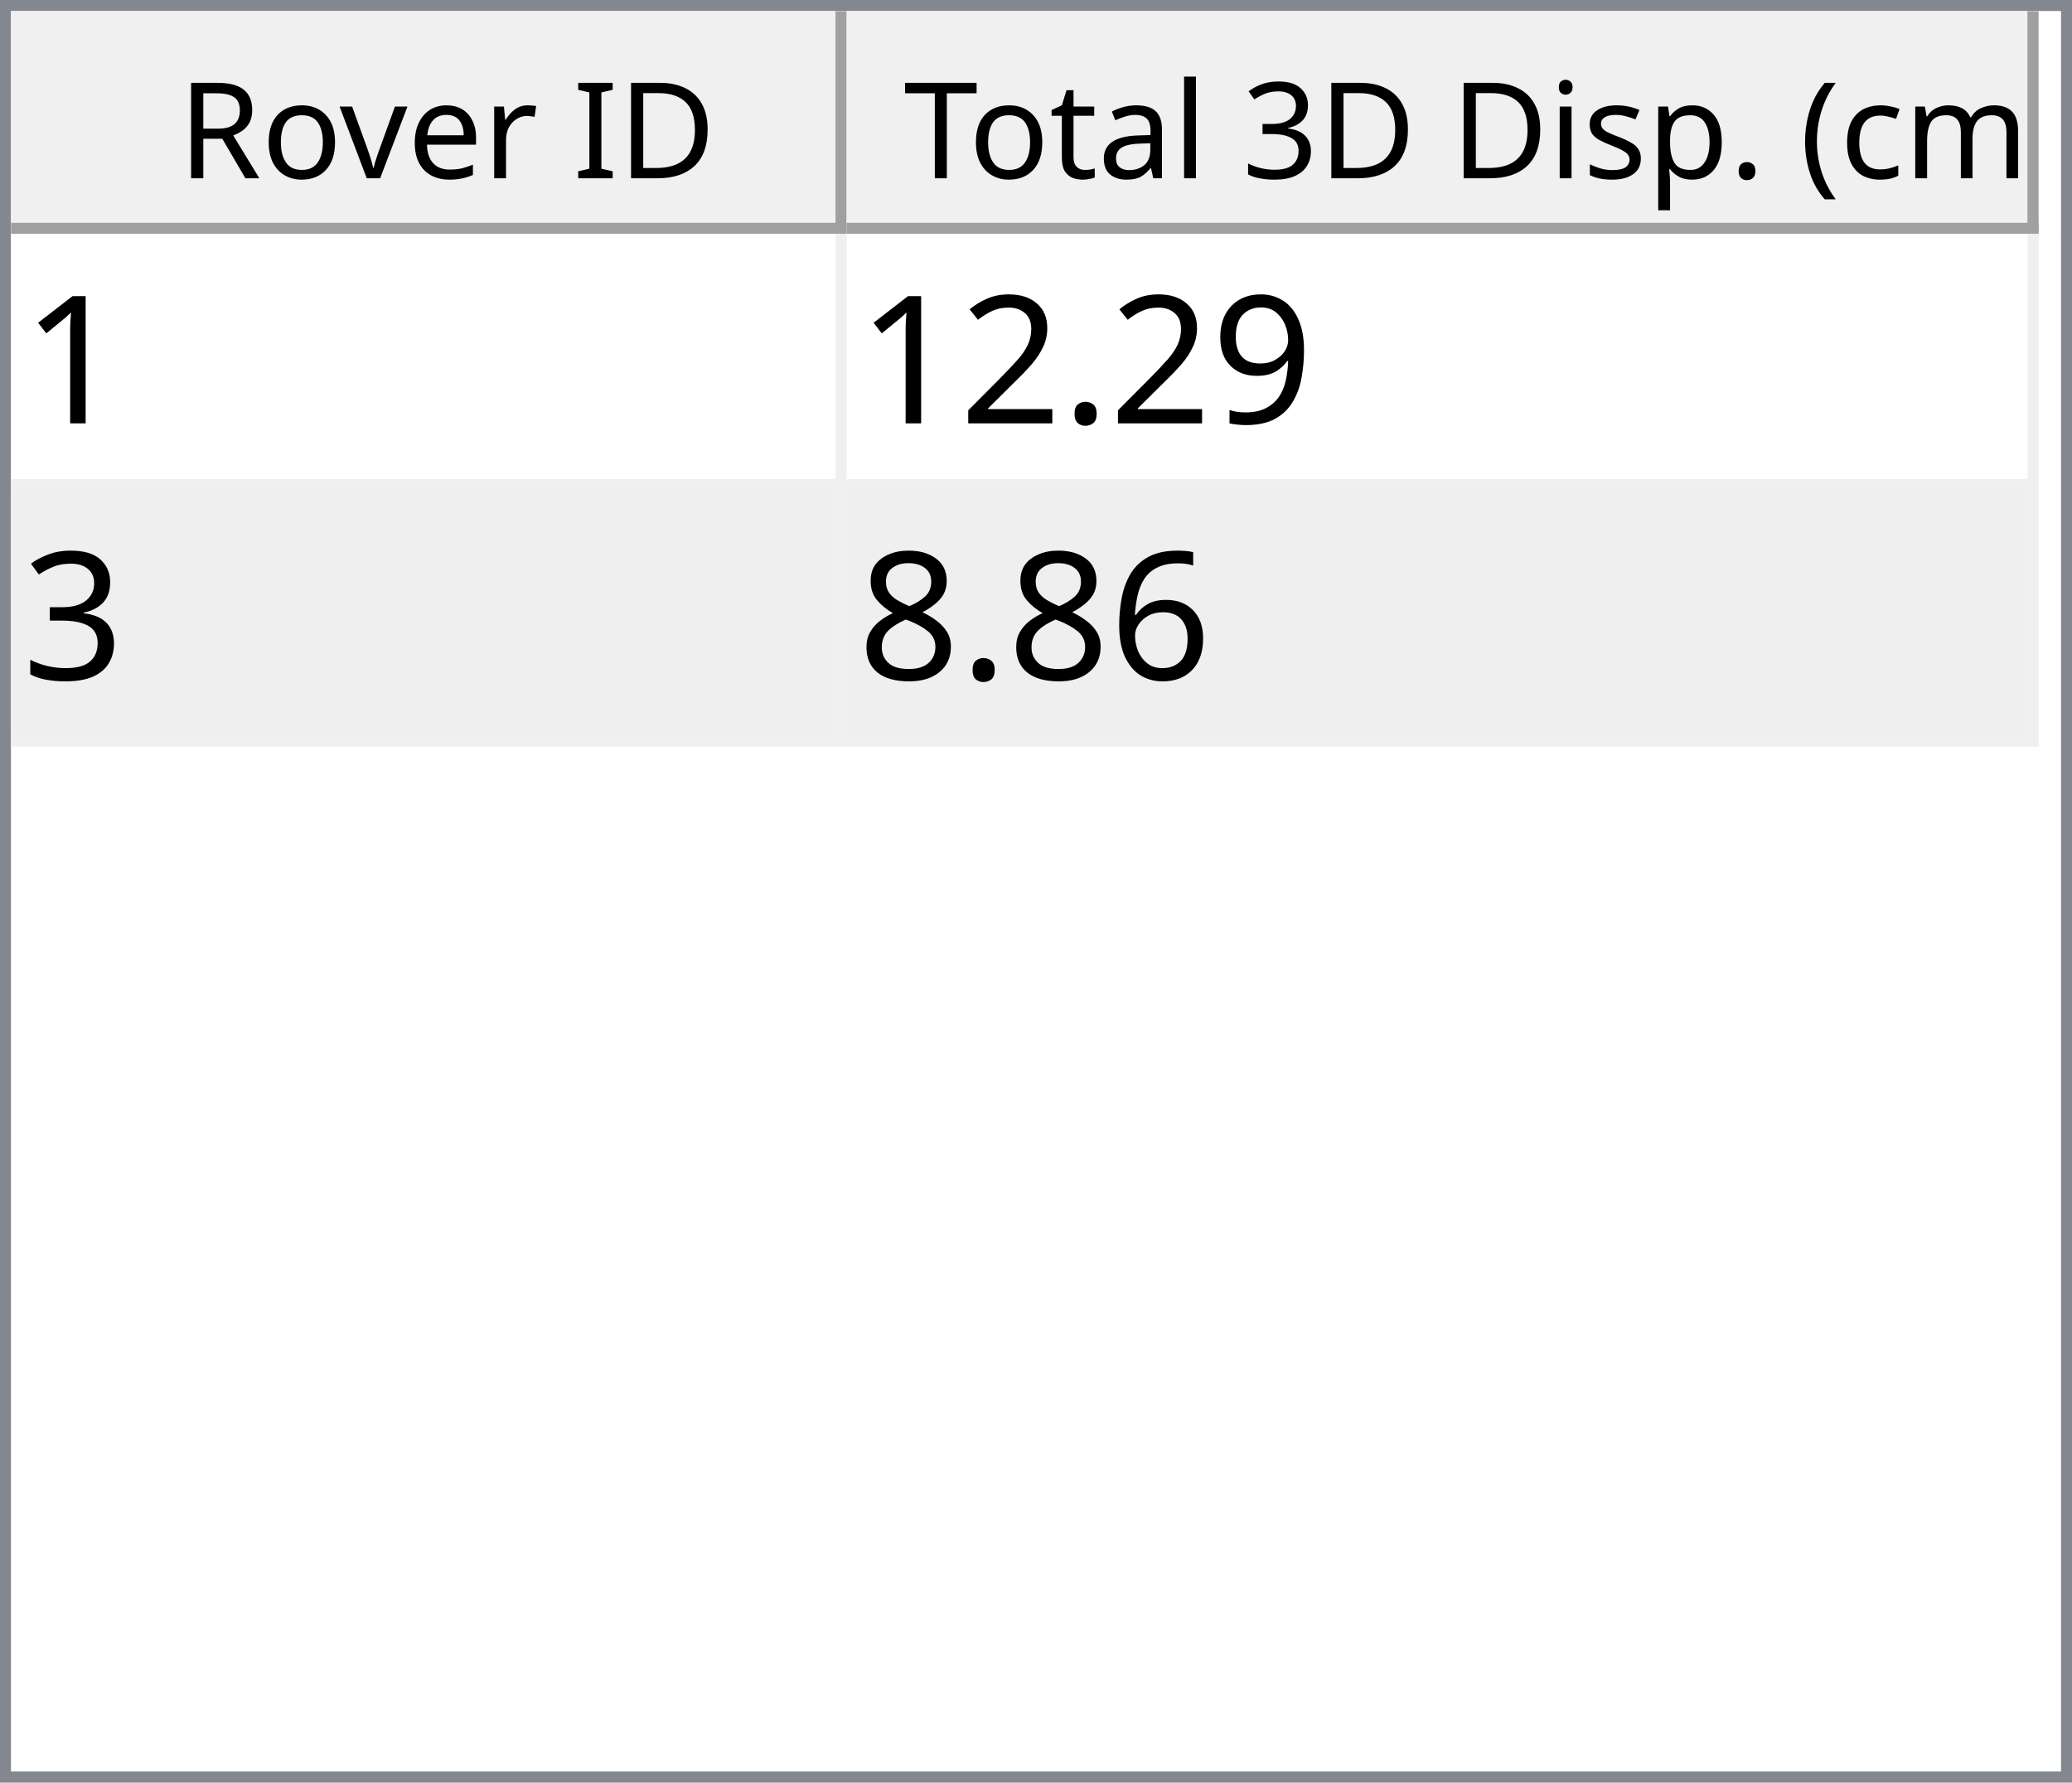
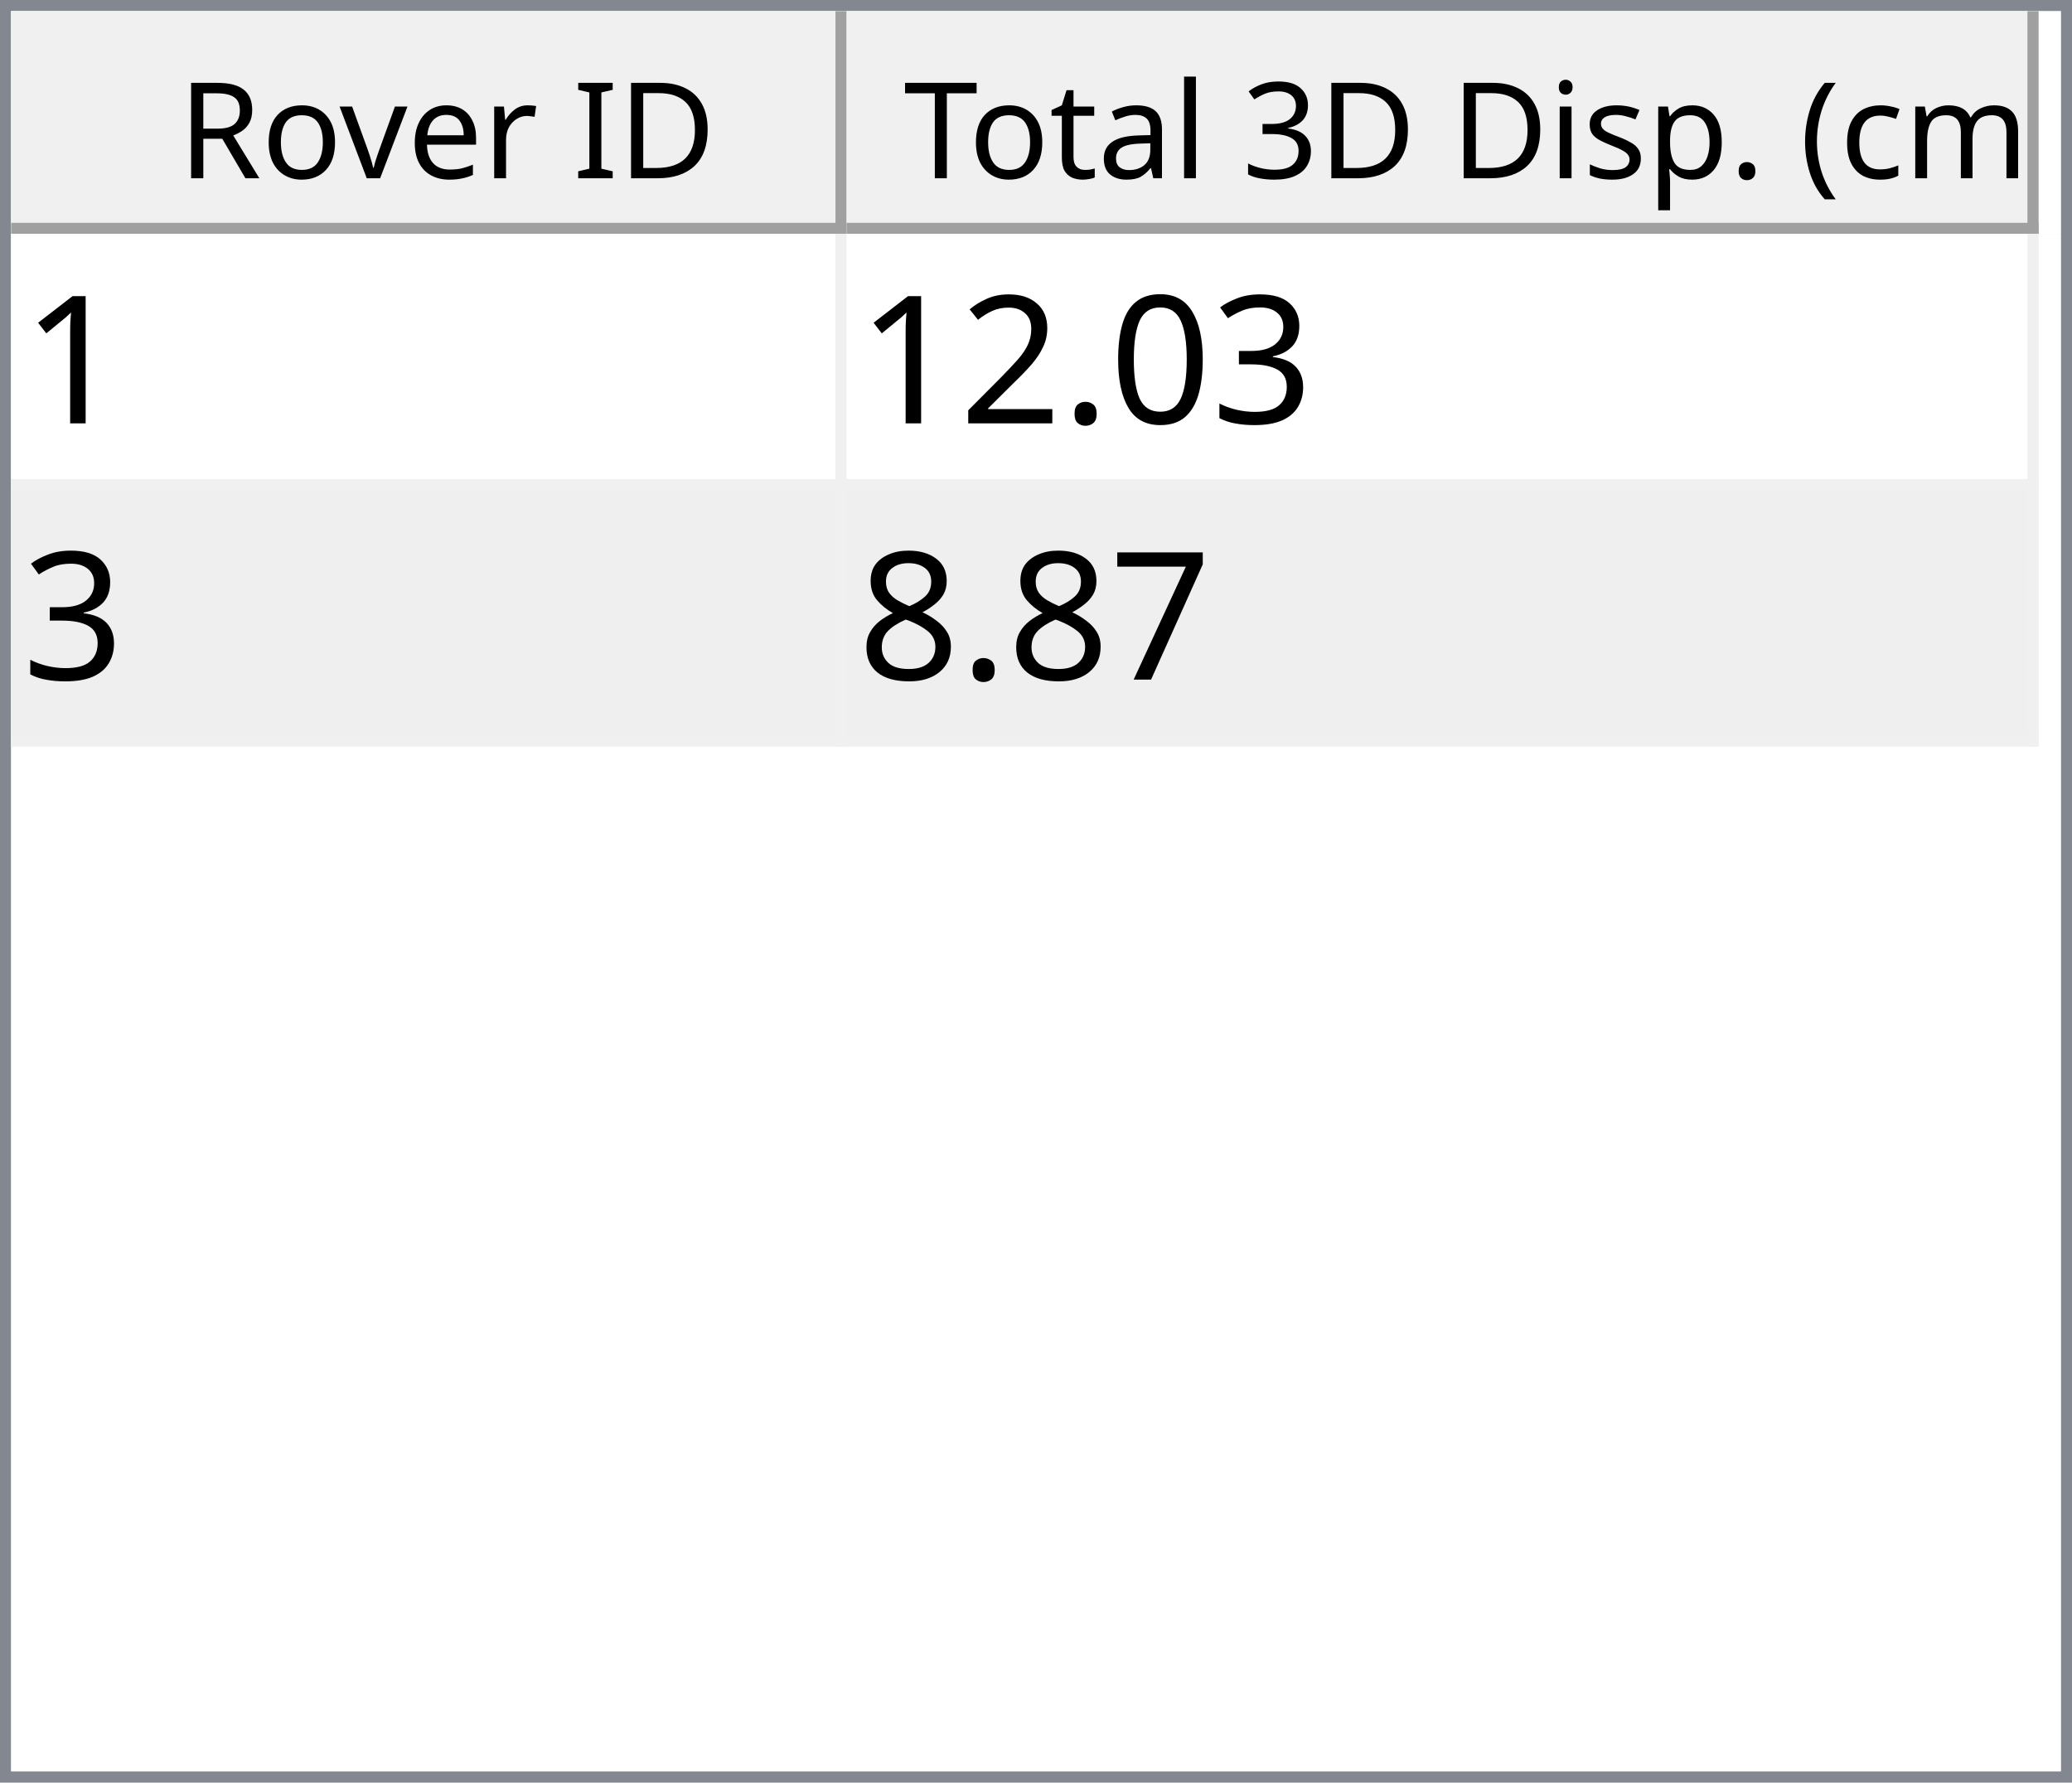
<svg xmlns="http://www.w3.org/2000/svg" style="fill-opacity:1; color-rendering:auto; color-interpolation:auto; text-rendering:auto; stroke:black; stroke-linecap:square; stroke-miterlimit:10; shape-rendering:auto; stroke-opacity:1; fill:black; stroke-dasharray:none; font-weight:normal; stroke-width:1; font-family:'Dialog'; font-style:normal; stroke-linejoin:miter; font-size:12px; stroke-dashoffset:0; image-rendering:auto;" width="186" height="160">
  <defs id="genericDefs" />
  <g>
    <defs id="defs1">
      <clipPath clipPathUnits="userSpaceOnUse" id="clipPath1">
        <path d="M0 0 L186 0 L186 160 L0 160 L0 0 Z" />
      </clipPath>
      <clipPath clipPathUnits="userSpaceOnUse" id="clipPath2">
        <path d="M0 0 L0 160 L186 160 L186 0 Z" />
      </clipPath>
      <clipPath clipPathUnits="userSpaceOnUse" id="clipPath3">
        <path d="M0 0 L0 20 L184 20 L184 0 Z" />
      </clipPath>
      <clipPath clipPathUnits="userSpaceOnUse" id="clipPath4">
        <path d="M0 0 L0 20 L75 20 L75 0 Z" />
      </clipPath>
      <clipPath clipPathUnits="userSpaceOnUse" id="clipPath5">
        <path d="M1 1 L1 19 L74 19 L74 1 Z" />
      </clipPath>
      <clipPath clipPathUnits="userSpaceOnUse" id="clipPath6">
        <path d="M0 0 L0 18 L73 18 L73 0 Z" />
      </clipPath>
      <clipPath clipPathUnits="userSpaceOnUse" id="clipPath7">
        <path d="M-0.5 -0.5 L-0.5 19.5 L74.5 19.5 L74.5 -0.5 Z" />
      </clipPath>
      <clipPath clipPathUnits="userSpaceOnUse" id="clipPath8">
        <path d="M0 0 L0 20 L107 20 L107 0 Z" />
      </clipPath>
      <clipPath clipPathUnits="userSpaceOnUse" id="clipPath9">
        <path d="M1 1 L1 19 L106 19 L106 1 Z" />
      </clipPath>
      <clipPath clipPathUnits="userSpaceOnUse" id="clipPath10">
        <path d="M0 0 L0 18 L105 18 L105 0 Z" />
      </clipPath>
      <clipPath clipPathUnits="userSpaceOnUse" id="clipPath11">
        <path d="M-0.5 -0.5 L-0.5 19.5 L106.5 19.5 L106.5 -0.5 Z" />
      </clipPath>
      <clipPath clipPathUnits="userSpaceOnUse" id="clipPath12">
        <path d="M0 0 L0 138 L184 138 L184 0 Z" />
      </clipPath>
      <clipPath clipPathUnits="userSpaceOnUse" id="clipPath13">
        <path d="M0 0 L0 46 L182 46 L182 0 Z" />
      </clipPath>
      <clipPath clipPathUnits="userSpaceOnUse" id="clipPath14">
        <path d="M-0.5 -0.5 L-0.5 45.5 L181.5 45.5 L181.5 -0.5 Z" />
      </clipPath>
      <clipPath clipPathUnits="userSpaceOnUse" id="clipPath15">
        <path d="M0 0 L0 22 L74 22 L74 0 Z" />
      </clipPath>
      <clipPath clipPathUnits="userSpaceOnUse" id="clipPath16">
        <path d="M0 0 L0 22 L106 22 L106 0 Z" />
      </clipPath>
      <font horiz-adv-x="64.551" id="font1">
        <font-face ascent="107.91" descent="25.098" units-per-em="100" style="font-style:normal; font-family:Segoe UI; font-weight:normal;" />
        <missing-glyph horiz-adv-x="64.551" d="M8.109 0 L8.109 68.266 L56.453 68.266 L56.453 0 L8.109 0 ZM15.328 7.234 L49.219 7.234 L49.219 61.031 L15.328 61.031 L15.328 7.234 Z" />
        <glyph unicode="D" horiz-adv-x="70.117" d="M9.188 0 L9.188 70.016 L28.516 70.016 Q65.531 70.016 65.531 35.891 Q65.531 19.672 55.25 9.836 Q44.969 0 27.734 0 L9.188 0 ZM17.391 62.594 L17.391 7.422 L27.828 7.422 Q41.609 7.422 49.273 14.797 Q56.938 22.172 56.938 35.688 Q56.938 62.594 28.328 62.594 L17.391 62.594 Z" />
        <glyph unicode="I" horiz-adv-x="26.611" d="M17.391 0 L9.188 0 L9.188 70.016 L17.391 70.016 L17.391 0 Z" />
        <glyph unicode=" " horiz-adv-x="27.393" d="" />
        <glyph unicode="r" horiz-adv-x="34.766" d="M34.188 41.891 Q32.078 43.5 28.125 43.5 Q23 43.5 19.555 38.672 Q16.109 33.844 16.109 25.484 L16.109 0 L8.109 0 L8.109 50 L16.109 50 L16.109 39.703 L16.312 39.703 Q18.016 44.969 21.531 47.922 Q25.047 50.875 29.391 50.875 Q32.516 50.875 34.188 50.203 L34.188 41.891 Z" />
        <glyph unicode="e" horiz-adv-x="52.295" d="M48.297 23 L12.984 23 Q13.188 14.656 17.484 10.109 Q21.781 5.562 29.297 5.562 Q37.75 5.562 44.828 11.141 L44.828 3.609 Q38.234 -1.172 27.391 -1.172 Q16.797 -1.172 10.742 5.641 Q4.688 12.453 4.688 24.812 Q4.688 36.469 11.305 43.82 Q17.922 51.172 27.734 51.172 Q37.547 51.172 42.922 44.828 Q48.297 38.484 48.297 27.203 L48.297 23 ZM40.094 29.781 Q40.047 36.719 36.75 40.578 Q33.453 44.438 27.594 44.438 Q21.922 44.438 17.969 40.383 Q14.016 36.328 13.094 29.781 L40.094 29.781 Z" />
        <glyph unicode="v" horiz-adv-x="47.9" d="M47.406 50 L27.484 0 L19.625 0 L0.688 50 L9.469 50 L22.172 13.672 Q23.578 9.672 23.922 6.688 L24.125 6.688 Q24.609 10.453 25.688 13.484 L38.969 50 L47.406 50 Z" />
        <glyph unicode="o" horiz-adv-x="58.594" d="M29 -1.172 Q17.922 -1.172 11.305 5.836 Q4.688 12.844 4.688 24.422 Q4.688 37.016 11.57 44.094 Q18.453 51.172 30.172 51.172 Q41.359 51.172 47.633 44.289 Q53.906 37.406 53.906 25.203 Q53.906 13.234 47.141 6.031 Q40.375 -1.172 29 -1.172 ZM29.594 44.438 Q21.875 44.438 17.383 39.188 Q12.891 33.938 12.891 24.703 Q12.891 15.828 17.43 10.695 Q21.969 5.562 29.594 5.562 Q37.359 5.562 41.531 10.594 Q45.703 15.625 45.703 24.906 Q45.703 34.281 41.531 39.359 Q37.359 44.438 29.594 44.438 Z" />
        <glyph unicode="R" horiz-adv-x="59.814" d="M59.375 0 L49.609 0 L37.891 19.625 Q36.281 22.359 34.766 24.289 Q33.25 26.219 31.664 27.438 Q30.078 28.656 28.25 29.219 Q26.422 29.781 24.125 29.781 L17.391 29.781 L17.391 0 L9.188 0 L9.188 70.016 L30.078 70.016 Q34.672 70.016 38.555 68.867 Q42.438 67.719 45.289 65.375 Q48.141 63.031 49.758 59.547 Q51.375 56.062 51.375 51.375 Q51.375 47.703 50.273 44.656 Q49.172 41.609 47.148 39.211 Q45.125 36.812 42.266 35.133 Q39.406 33.453 35.844 32.516 L35.844 32.328 Q37.594 31.547 38.891 30.547 Q40.188 29.547 41.359 28.18 Q42.531 26.812 43.68 25.078 Q44.828 23.344 46.234 21.047 L59.375 0 ZM17.391 62.594 L17.391 37.203 L28.516 37.203 Q31.594 37.203 34.203 38.133 Q36.812 39.062 38.719 40.797 Q40.625 42.531 41.703 45.047 Q42.781 47.562 42.781 50.688 Q42.781 56.297 39.141 59.445 Q35.5 62.594 28.609 62.594 L17.391 62.594 Z" />
        <glyph unicode=")" horiz-adv-x="30.176" d="M8.297 -15.922 L1.172 -15.922 Q16.406 2.344 16.406 26.812 Q16.406 51.469 1.078 70.016 L8.297 70.016 Q23.531 52.156 23.531 26.703 Q23.531 1.375 8.297 -15.922 Z" />
        <glyph unicode="m" horiz-adv-x="86.133" d="M79.109 0 L71.094 0 L71.094 28.719 Q71.094 37.016 68.531 40.727 Q65.969 44.438 59.906 44.438 Q54.781 44.438 51.195 39.75 Q47.609 35.062 47.609 28.516 L47.609 0 L39.594 0 L39.594 29.688 Q39.594 44.438 28.219 44.438 Q22.953 44.438 19.531 40.016 Q16.109 35.594 16.109 28.516 L16.109 0 L8.109 0 L8.109 50 L16.109 50 L16.109 42.094 L16.312 42.094 Q21.625 51.172 31.844 51.172 Q36.969 51.172 40.773 48.312 Q44.578 45.453 46 40.828 Q51.562 51.172 62.594 51.172 Q79.109 51.172 79.109 30.812 L79.109 0 Z" />
        <glyph unicode="c" horiz-adv-x="46.191" d="M42.188 2.297 Q36.422 -1.172 28.516 -1.172 Q17.828 -1.172 11.258 5.789 Q4.688 12.75 4.688 23.828 Q4.688 36.188 11.766 43.68 Q18.844 51.172 30.672 51.172 Q37.25 51.172 42.281 48.734 L42.281 40.531 Q36.719 44.438 30.375 44.438 Q22.703 44.438 17.797 38.945 Q12.891 33.453 12.891 24.516 Q12.891 15.719 17.508 10.641 Q22.125 5.562 29.891 5.562 Q36.422 5.562 42.188 9.906 L42.188 2.297 Z" />
        <glyph unicode="(" horiz-adv-x="30.176" d="M29.109 -15.922 L21.969 -15.922 Q6.844 1.375 6.844 26.703 Q6.844 52.156 21.969 70.016 L29.203 70.016 Q13.875 51.469 13.875 26.812 Q13.875 2.344 29.109 -15.922 Z" />
        <glyph unicode="." horiz-adv-x="21.68" d="M10.891 -1.078 Q8.641 -1.078 7.055 0.539 Q5.469 2.156 5.469 4.391 Q5.469 6.641 7.055 8.273 Q8.641 9.906 10.891 9.906 Q13.188 9.906 14.797 8.273 Q16.406 6.641 16.406 4.391 Q16.406 2.156 14.797 0.539 Q13.188 -1.078 10.891 -1.078 Z" />
        <glyph unicode="p" horiz-adv-x="58.789" d="M16.312 7.234 L16.109 7.234 L16.109 -23 L8.109 -23 L8.109 50 L16.109 50 L16.109 41.219 L16.312 41.219 Q22.219 51.172 33.594 51.172 Q43.266 51.172 48.688 44.461 Q54.109 37.75 54.109 26.469 Q54.109 13.922 48 6.375 Q41.891 -1.172 31.297 -1.172 Q21.578 -1.172 16.312 7.234 ZM16.109 27.391 L16.109 20.406 Q16.109 14.203 20.141 9.883 Q24.172 5.562 30.375 5.562 Q37.641 5.562 41.773 11.133 Q45.906 16.703 45.906 26.609 Q45.906 34.969 42.047 39.703 Q38.188 44.438 31.594 44.438 Q24.609 44.438 20.359 39.578 Q16.109 34.719 16.109 27.391 Z" />
        <glyph unicode="s" horiz-adv-x="42.432" d="M5.078 1.812 L5.078 10.406 Q11.625 5.562 19.484 5.562 Q30.031 5.562 30.031 12.594 Q30.031 14.594 29.125 15.992 Q28.219 17.391 26.68 18.461 Q25.141 19.531 23.07 20.383 Q21 21.234 18.609 22.172 Q15.281 23.484 12.766 24.828 Q10.25 26.172 8.57 27.859 Q6.891 29.547 6.031 31.695 Q5.172 33.844 5.172 36.719 Q5.172 40.234 6.789 42.945 Q8.406 45.656 11.086 47.484 Q13.766 49.312 17.211 50.242 Q20.656 51.172 24.312 51.172 Q30.812 51.172 35.938 48.922 L35.938 40.828 Q30.422 44.438 23.25 44.438 Q21 44.438 19.195 43.922 Q17.391 43.406 16.094 42.477 Q14.797 41.547 14.086 40.258 Q13.375 38.969 13.375 37.406 Q13.375 35.453 14.086 34.133 Q14.797 32.812 16.164 31.789 Q17.531 30.766 19.484 29.938 Q21.438 29.109 23.922 28.125 Q27.25 26.859 29.883 25.516 Q32.516 24.172 34.375 22.484 Q36.234 20.797 37.234 18.602 Q38.234 16.406 38.234 13.375 Q38.234 9.672 36.602 6.938 Q34.969 4.203 32.234 2.398 Q29.5 0.594 25.93 -0.289 Q22.359 -1.172 18.453 -1.172 Q10.75 -1.172 5.078 1.812 Z" />
        <glyph unicode="i" horiz-adv-x="24.219" d="M12.203 62.703 Q10.062 62.703 8.547 64.164 Q7.031 65.625 7.031 67.875 Q7.031 70.125 8.547 71.609 Q10.062 73.094 12.203 73.094 Q14.406 73.094 15.945 71.609 Q17.484 70.125 17.484 67.875 Q17.484 65.719 15.945 64.211 Q14.406 62.703 12.203 62.703 ZM16.109 0 L8.109 0 L8.109 50 L16.109 50 L16.109 0 Z" />
        <glyph unicode="3" horiz-adv-x="53.906" d="M46.531 19.828 Q46.531 15.094 44.75 11.211 Q42.969 7.328 39.719 4.57 Q36.469 1.812 31.93 0.297 Q27.391 -1.219 21.922 -1.219 Q11.922 -1.219 6 2.594 L6 11.188 Q13.094 5.609 22.219 5.609 Q25.875 5.609 28.828 6.539 Q31.781 7.469 33.906 9.227 Q36.031 10.984 37.18 13.477 Q38.328 15.969 38.328 19.094 Q38.328 32.812 18.797 32.812 L12.984 32.812 L12.984 39.594 L18.5 39.594 Q35.797 39.594 35.797 52.484 Q35.797 64.406 22.609 64.406 Q15.188 64.406 8.688 59.422 L8.688 67.188 Q15.375 71.188 24.609 71.188 Q29 71.188 32.57 69.969 Q36.141 68.75 38.68 66.555 Q41.219 64.359 42.609 61.281 Q44 58.203 44 54.5 Q44 40.672 30.031 36.719 L30.031 36.531 Q33.594 36.141 36.625 34.797 Q39.656 33.453 41.852 31.305 Q44.047 29.156 45.289 26.25 Q46.531 23.344 46.531 19.828 Z" />
        <glyph unicode="l" horiz-adv-x="24.219" d="M16.109 0 L8.109 0 L8.109 74.031 L16.109 74.031 L16.109 0 Z" />
        <glyph unicode="a" horiz-adv-x="50.879" d="M43.891 0 L35.891 0 L35.891 7.812 L35.688 7.812 Q30.469 -1.172 20.312 -1.172 Q12.844 -1.172 8.617 2.781 Q4.391 6.734 4.391 13.281 Q4.391 27.297 20.906 29.594 L35.891 31.688 Q35.891 44.438 25.594 44.438 Q16.547 44.438 9.281 38.281 L9.281 46.484 Q16.656 51.172 26.266 51.172 Q43.891 51.172 43.891 32.516 L43.891 0 ZM35.891 25.297 L23.828 23.641 Q18.266 22.859 15.43 20.875 Q12.594 18.891 12.594 13.875 Q12.594 10.203 15.211 7.883 Q17.828 5.562 22.172 5.562 Q28.125 5.562 32.008 9.742 Q35.891 13.922 35.891 20.312 L35.891 25.297 Z" />
        <glyph unicode="t" horiz-adv-x="33.887" d="M31.297 0.484 Q28.469 -1.078 23.828 -1.078 Q10.688 -1.078 10.688 13.578 L10.688 43.172 L2.094 43.172 L2.094 50 L10.688 50 L10.688 62.203 L18.703 64.797 L18.703 50 L31.297 50 L31.297 43.172 L18.703 43.172 L18.703 14.984 Q18.703 9.969 20.414 7.82 Q22.125 5.672 26.078 5.672 Q29.109 5.672 31.297 7.328 L31.297 0.484 Z" />
        <glyph unicode="T" horiz-adv-x="52.393" d="M50.594 62.594 L30.375 62.594 L30.375 0 L22.172 0 L22.172 62.594 L2 62.594 L2 70.016 L50.594 70.016 L50.594 62.594 Z" />
      </font>
      <font horiz-adv-x="75.0" id="font2">
        <font-face ascent="100.537" descent="21.973" units-per-em="100" style="font-style:normal; font-family:sans-serif; font-weight:normal;" />
        <missing-glyph horiz-adv-x="75.0" d="M12.5 0 L12.5 62.5 L62.5 62.5 L62.5 0 L12.5 0 ZM14.062 1.562 L60.938 1.562 L60.938 60.938 L14.062 60.938 L14.062 1.562 Z" />
        <glyph unicode="1" horiz-adv-x="55.615" d="M37.25 0 L28.469 0 L28.469 56 Q25.297 52.984 20.141 49.953 Q14.984 46.922 10.891 45.406 L10.891 53.906 Q18.266 57.375 23.781 62.305 Q29.297 67.234 31.594 71.875 L37.25 71.875 L37.25 0 Z" />
-         <glyph unicode="9" horiz-adv-x="55.615" d="M5.469 16.547 L13.922 17.328 Q14.984 11.375 18.016 8.688 Q21.047 6 25.781 6 Q29.828 6 32.883 7.859 Q35.938 9.719 37.891 12.82 Q39.844 15.922 41.164 21.195 Q42.484 26.469 42.484 31.938 Q42.484 32.516 42.438 33.688 Q39.797 29.5 35.234 26.883 Q30.672 24.266 25.344 24.266 Q16.453 24.266 10.305 30.711 Q4.156 37.156 4.156 47.703 Q4.156 58.594 10.578 65.234 Q17 71.875 26.656 71.875 Q33.641 71.875 39.43 68.117 Q45.219 64.359 48.219 57.398 Q51.219 50.438 51.219 37.25 Q51.219 23.531 48.242 15.406 Q45.266 7.281 39.383 3.031 Q33.5 -1.219 25.594 -1.219 Q17.188 -1.219 11.867 3.445 Q6.547 8.109 5.469 16.547 ZM41.453 48.141 Q41.453 55.719 37.43 60.156 Q33.406 64.594 27.734 64.594 Q21.875 64.594 17.531 59.812 Q13.188 55.031 13.188 47.406 Q13.188 40.578 17.312 36.305 Q21.438 32.031 27.484 32.031 Q33.594 32.031 37.523 36.305 Q41.453 40.578 41.453 48.141 Z" />
+         <glyph unicode="3" horiz-adv-x="55.615" d="M4.203 18.891 L12.984 20.062 Q14.5 12.594 18.141 9.297 Q21.781 6 27 6 Q33.203 6 37.477 10.297 Q41.75 14.594 41.75 20.953 Q41.75 27 37.797 30.93 Q33.844 34.859 27.734 34.859 Q25.25 34.859 21.531 33.891 L22.516 41.609 Q23.391 41.5 23.922 41.5 Q29.547 41.5 34.039 44.43 Q38.531 47.359 38.531 53.469 Q38.531 58.297 35.258 61.477 Q31.984 64.656 26.812 64.656 Q21.688 64.656 18.266 61.43 Q14.844 58.203 13.875 51.766 L5.078 53.328 Q6.688 62.156 12.398 67.016 Q18.109 71.875 26.609 71.875 Q32.469 71.875 37.398 69.359 Q42.328 66.844 44.945 62.5 Q47.562 58.156 47.562 53.266 Q47.562 48.641 45.07 44.828 Q42.578 41.016 37.703 38.766 Q44.047 37.312 47.562 32.695 Q51.078 28.078 51.078 21.141 Q51.078 11.766 44.242 5.25 Q37.406 -1.266 26.953 -1.266 Q17.531 -1.266 11.305 4.352 Q5.078 9.969 4.203 18.891 Z" />
+         <glyph unicode="0" horiz-adv-x="55.615" d="M4.156 35.297 Q4.156 48 6.766 55.742 Q9.375 63.484 14.523 67.68 Q19.672 71.875 27.484 71.875 Q33.25 71.875 37.594 69.555 Q41.938 67.234 44.773 62.867 Q47.609 58.5 49.219 52.227 Q50.828 45.953 50.828 35.297 Q50.828 22.703 48.242 14.969 Q45.656 7.234 40.508 3.008 Q35.359 -1.219 27.484 -1.219 Q17.141 -1.219 11.234 6.203 Q4.156 15.141 4.156 35.297 ZM13.188 35.297 Q13.188 17.672 17.312 11.836 Q21.438 6 27.484 6 Q33.547 6 37.672 11.859 Q41.797 17.719 41.797 35.297 Q41.797 52.984 37.672 58.789 Q33.547 64.594 27.391 64.594 Q21.344 64.594 17.719 59.469 Q13.188 52.938 13.188 35.297 Z" />
        <glyph unicode="." horiz-adv-x="27.783" d="M9.078 0 L9.078 10.016 L19.094 10.016 L19.094 0 L9.078 0 Z" />
        <glyph unicode="2" horiz-adv-x="55.615" d="M50.344 8.453 L50.344 0 L3.031 0 Q2.938 3.172 4.047 6.109 Q5.859 10.938 9.836 15.625 Q13.812 20.312 21.344 26.469 Q33.016 36.031 37.117 41.625 Q41.219 47.219 41.219 52.203 Q41.219 57.422 37.477 61.008 Q33.734 64.594 27.734 64.594 Q21.391 64.594 17.578 60.789 Q13.766 56.984 13.719 50.25 L4.688 51.172 Q5.609 61.281 11.664 66.578 Q17.719 71.875 27.938 71.875 Q38.234 71.875 44.242 66.164 Q50.25 60.453 50.25 52 Q50.25 47.703 48.492 43.555 Q46.734 39.406 42.656 34.812 Q38.578 30.219 29.109 22.219 Q21.188 15.578 18.945 13.211 Q16.703 10.844 15.234 8.453 L50.344 8.453 Z" />
-         <glyph unicode="3" horiz-adv-x="55.615" d="M4.203 18.891 L12.984 20.062 Q14.5 12.594 18.141 9.297 Q21.781 6 27 6 Q33.203 6 37.477 10.297 Q41.75 14.594 41.75 20.953 Q41.75 27 37.797 30.93 Q33.844 34.859 27.734 34.859 Q25.25 34.859 21.531 33.891 L22.516 41.609 Q23.391 41.5 23.922 41.5 Q29.547 41.5 34.039 44.43 Q38.531 47.359 38.531 53.469 Q38.531 58.297 35.258 61.477 Q31.984 64.656 26.812 64.656 Q21.688 64.656 18.266 61.43 Q14.844 58.203 13.875 51.766 L5.078 53.328 Q6.688 62.156 12.398 67.016 Q18.109 71.875 26.609 71.875 Q32.469 71.875 37.398 69.359 Q42.328 66.844 44.945 62.5 Q47.562 58.156 47.562 53.266 Q47.562 48.641 45.07 44.828 Q42.578 41.016 37.703 38.766 Q44.047 37.312 47.562 32.695 Q51.078 28.078 51.078 21.141 Q51.078 11.766 44.242 5.25 Q37.406 -1.266 26.953 -1.266 Q17.531 -1.266 11.305 4.352 Q5.078 9.969 4.203 18.891 Z" />
-         <glyph unicode="6" horiz-adv-x="55.615" d="M49.75 54.047 L41.016 53.375 Q39.844 58.547 37.703 60.891 Q34.125 64.656 28.906 64.656 Q24.703 64.656 21.531 62.312 Q17.391 59.281 14.992 53.469 Q12.594 47.656 12.5 36.922 Q15.672 41.75 20.266 44.094 Q24.859 46.438 29.891 46.438 Q38.672 46.438 44.852 39.969 Q51.031 33.5 51.031 23.25 Q51.031 16.5 48.125 10.719 Q45.219 4.938 40.141 1.859 Q35.062 -1.219 28.609 -1.219 Q17.625 -1.219 10.695 6.859 Q3.766 14.938 3.766 33.5 Q3.766 54.25 11.422 63.672 Q18.109 71.875 29.438 71.875 Q37.891 71.875 43.289 67.141 Q48.688 62.406 49.75 54.047 ZM13.875 23.188 Q13.875 18.656 15.797 14.508 Q17.719 10.359 21.188 8.18 Q24.656 6 28.469 6 Q34.031 6 38.039 10.492 Q42.047 14.984 42.047 22.703 Q42.047 30.125 38.086 34.398 Q34.125 38.672 28.125 38.672 Q22.172 38.672 18.023 34.398 Q13.875 30.125 13.875 23.188 Z" />
+         <glyph unicode="7" horiz-adv-x="55.615" d="M4.734 62.203 L4.734 70.656 L51.078 70.656 L51.078 63.812 Q44.234 56.547 37.523 44.484 Q30.812 32.422 27.156 19.672 Q24.516 10.688 23.781 0 L14.75 0 Q14.891 8.453 18.062 20.414 Q21.234 32.375 27.172 43.484 Q33.109 54.594 39.797 62.203 L4.734 62.203 Z" />
        <glyph unicode="8" horiz-adv-x="55.615" d="M17.672 38.812 Q12.203 40.828 9.57 44.539 Q6.938 48.25 6.938 53.422 Q6.938 61.234 12.555 66.555 Q18.172 71.875 27.484 71.875 Q36.859 71.875 42.578 66.43 Q48.297 60.984 48.297 53.172 Q48.297 48.188 45.68 44.508 Q43.062 40.828 37.75 38.812 Q44.344 36.672 47.781 31.883 Q51.219 27.094 51.219 20.453 Q51.219 11.281 44.727 5.031 Q38.234 -1.219 27.641 -1.219 Q17.047 -1.219 10.547 5.055 Q4.047 11.328 4.047 20.703 Q4.047 27.688 7.594 32.398 Q11.141 37.109 17.672 38.812 ZM15.922 53.719 Q15.922 48.641 19.195 45.414 Q22.469 42.188 27.688 42.188 Q32.766 42.188 36.016 45.383 Q39.266 48.578 39.266 53.219 Q39.266 58.062 35.914 61.359 Q32.562 64.656 27.594 64.656 Q22.562 64.656 19.242 61.43 Q15.922 58.203 15.922 53.719 ZM13.094 20.656 Q13.094 16.891 14.875 13.375 Q16.656 9.859 20.172 7.93 Q23.688 6 27.734 6 Q34.031 6 38.133 10.055 Q42.234 14.109 42.234 20.359 Q42.234 26.703 38.016 30.859 Q33.797 35.016 27.438 35.016 Q21.234 35.016 17.164 30.914 Q13.094 26.812 13.094 20.656 Z" />
      </font>
    </defs>
    <g style="fill:white; stroke:white;">
      <rect x="0" y="0" width="186" style="clip-path:url(#clipPath1); stroke:none;" height="160" />
    </g>
    <g style="fill:white; text-rendering:optimizeSpeed; color-rendering:optimizeSpeed; image-rendering:optimizeSpeed; shape-rendering:crispEdges; stroke:white; color-interpolation:sRGB;">
      <rect x="0" width="186" height="160" y="0" style="stroke:none;" />
      <path style="stroke:none;" d="M0 160 L186 160 L186 0 L0 0 Z" />
    </g>
    <g style="fill:rgb(240,240,240); font-family:'Segoe UI'; stroke:rgb(240,240,240);">
      <rect x="0" y="0" width="186" style="clip-path:url(#clipPath2); stroke:none;" height="160" />
    </g>
    <g style="fill:rgb(130,135,144); font-family:'Segoe UI'; stroke:rgb(130,135,144);">
      <path d="M0 0 L186 0 L186 160 L0 160 L0 0 ZM1 1 L185 1 L185 159 L1 159 L1 1 Z" style="fill-rule:evenodd; clip-path:url(#clipPath2); stroke:none;" />
    </g>
    <g style="fill:white; font-family:'Segoe UI'; stroke:white;" transform="translate(1,1)">
      <rect x="0" y="0" width="184" style="clip-path:url(#clipPath3); stroke:none;" height="20" />
    </g>
    <g style="fill:rgb(240,240,240); font-family:'Segoe UI'; stroke:rgb(240,240,240);" transform="translate(1,1)">
      <rect x="0" y="0" width="75" style="clip-path:url(#clipPath4); stroke:none;" height="20" />
    </g>
    <g style="font-family:'Segoe UI';" transform="translate(2,2)">
      <text x="14" xml:space="preserve" y="14" style="clip-path:url(#clipPath6); stroke:none;">Rover ID</text>
    </g>
    <g style="fill:rgb(160,160,160); font-family:'Segoe UI'; stroke:rgb(160,160,160); stroke-linejoin:bevel;" transform="translate(1.5,1.5)">
      <line x1="74" x2="74" y1="0" style="fill:none; clip-path:url(#clipPath7);" y2="19" />
    </g>
    <g style="fill:rgb(160,160,160); font-family:'Segoe UI'; stroke:rgb(160,160,160); stroke-linejoin:bevel;" transform="matrix(1,0,0,1,1,1) translate(0.5,0.5)">
      <line x1="0" x2="74" y1="19" style="fill:none; clip-path:url(#clipPath7);" y2="19" />
    </g>
    <g style="fill:rgb(240,240,240); font-family:'Segoe UI'; stroke:rgb(240,240,240);" transform="translate(76,1)">
      <rect x="0" y="0" width="107" style="clip-path:url(#clipPath8); stroke:none;" height="20" />
    </g>
    <g style="font-family:'Segoe UI';" transform="translate(77,2)">
      <text x="1" xml:space="preserve" y="14" style="clip-path:url(#clipPath10); stroke:none;"> Total 3D Disp. (cm)</text>
    </g>
    <g style="fill:rgb(160,160,160); font-family:'Segoe UI'; stroke:rgb(160,160,160); stroke-linejoin:bevel;" transform="translate(76.5,1.5)">
      <line x1="106" x2="106" y1="0" style="fill:none; clip-path:url(#clipPath11);" y2="19" />
    </g>
    <g style="fill:rgb(160,160,160); font-family:'Segoe UI'; stroke:rgb(160,160,160); stroke-linejoin:bevel;" transform="matrix(1,0,0,1,76,1) translate(0.5,0.5)">
      <line x1="0" x2="106" y1="19" style="fill:none; clip-path:url(#clipPath11);" y2="19" />
    </g>
    <g style="fill:white; font-family:'Segoe UI'; stroke:white;" transform="translate(1,21)">
      <rect x="0" y="0" width="184" style="clip-path:url(#clipPath12); stroke:none;" height="138" />
    </g>
    <g style="fill:rgb(240,240,240); font-size:16px; font-family:sans-serif; stroke:rgb(240,240,240);" transform="translate(1,21)">
      <rect x="0" y="0" width="182" style="clip-path:url(#clipPath13); stroke:none;" height="46" />
      <line transform="translate(0.5,0.5)" x1="0" x2="181" y1="22" style="clip-path:url(#clipPath14); fill:none; stroke-linejoin:bevel;" y2="22" />
    </g>
    <g transform="matrix(1,0,0,1,1,21) translate(0.5,0.5)" style="fill:rgb(240,240,240); font-size:16px; font-family:sans-serif; stroke:rgb(240,240,240); stroke-linejoin:bevel;">
      <line x1="0" x2="181" y1="45" style="fill:none; clip-path:url(#clipPath14);" y2="45" />
    </g>
    <g transform="matrix(1,0,0,1,1,21) translate(0.5,0.5)" style="fill:rgb(240,240,240); font-size:16px; font-family:sans-serif; stroke:rgb(240,240,240); stroke-linejoin:bevel;">
      <line x1="74" x2="74" y1="0" style="fill:none; clip-path:url(#clipPath14);" y2="45" />
    </g>
    <g transform="matrix(1,0,0,1,1,21) translate(0.5,0.5)" style="fill:rgb(240,240,240); font-size:16px; font-family:sans-serif; stroke:rgb(240,240,240); stroke-linejoin:bevel;">
      <line x1="181" x2="181" y1="0" style="fill:none; clip-path:url(#clipPath14);" y2="45" />
    </g>
    <g style="fill:white; font-size:16px; font-family:sans-serif; stroke:white;" transform="matrix(1,0,0,1,1,21)">
      <rect x="0" y="0" width="74" style="clip-path:url(#clipPath15); stroke:none;" height="22" />
      <text x="1" y="17" style="fill:black; clip-path:url(#clipPath15); stroke:none;" xml:space="preserve">1</text>
    </g>
    <g style="fill:white; font-size:16px; font-family:sans-serif; stroke:white;" transform="matrix(1,0,0,1,1,21) translate(75,0)">
      <rect x="0" y="0" width="106" style="clip-path:url(#clipPath16); stroke:none;" height="22" />
-       <text x="1" y="17" style="fill:black; clip-path:url(#clipPath16); stroke:none;" xml:space="preserve">12.29</text>
+       <text x="1" y="17" style="fill:black; clip-path:url(#clipPath16); stroke:none;" xml:space="preserve">12.03</text>
    </g>
    <g style="fill:rgb(239,239,239); font-size:16px; font-family:sans-serif; stroke:rgb(239,239,239);" transform="matrix(1,0,0,1,1,21) translate(0,23)">
      <rect x="0" y="0" width="74" style="clip-path:url(#clipPath15); stroke:none;" height="22" />
      <text x="1" y="17" style="fill:black; clip-path:url(#clipPath15); stroke:none;" xml:space="preserve">3</text>
    </g>
    <g style="fill:rgb(239,239,239); font-size:16px; font-family:sans-serif; stroke:rgb(239,239,239);" transform="matrix(1,0,0,1,1,21) translate(75,23)">
      <rect x="0" y="0" width="106" style="clip-path:url(#clipPath16); stroke:none;" height="22" />
-       <text x="1" y="17" style="fill:black; clip-path:url(#clipPath16); stroke:none;" xml:space="preserve">8.86</text>
+       <text x="1" y="17" style="fill:black; clip-path:url(#clipPath16); stroke:none;" xml:space="preserve">8.87</text>
    </g>
  </g>
</svg>
